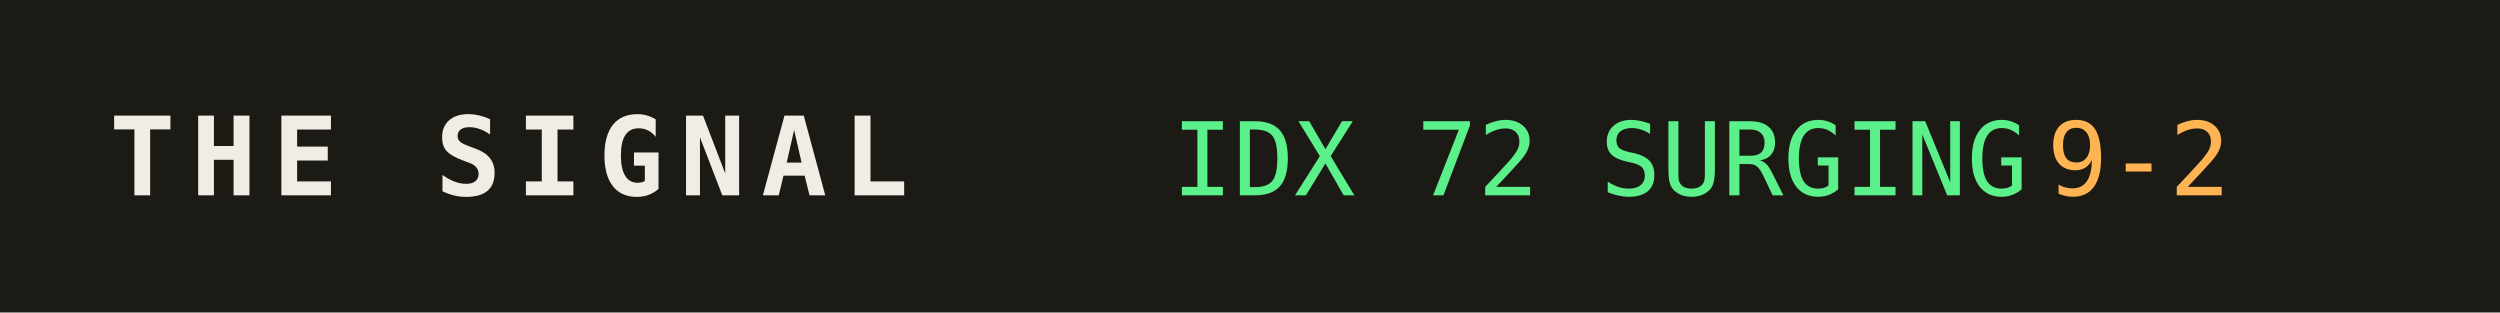
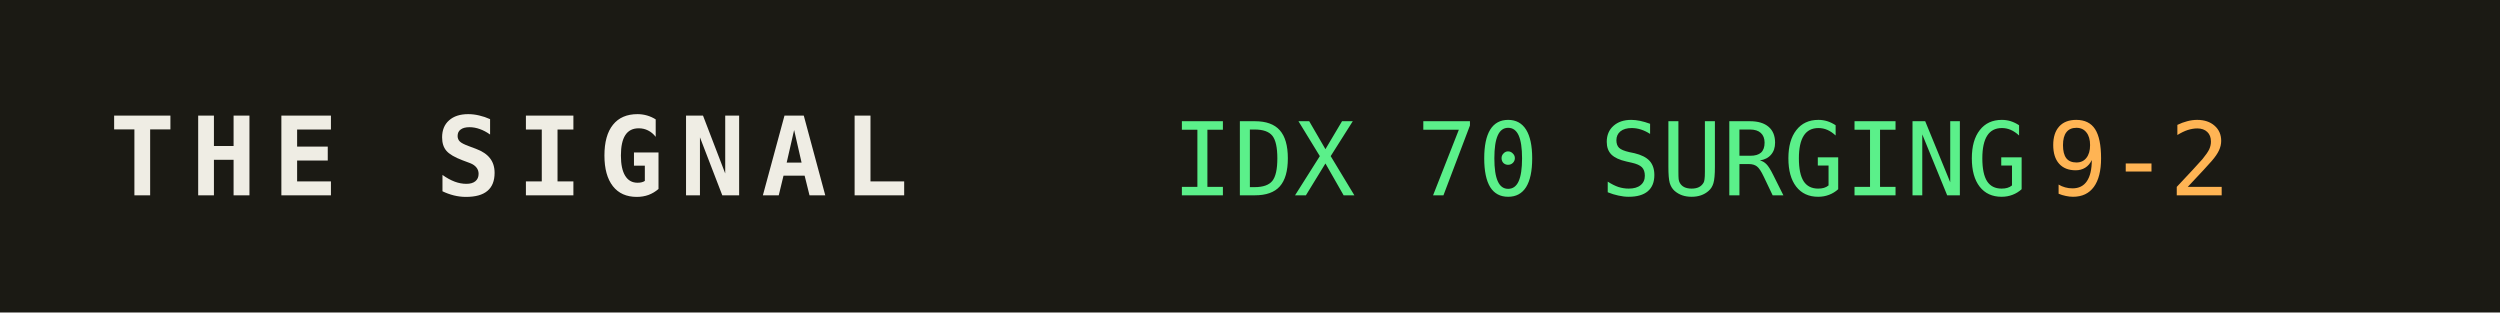
<svg xmlns="http://www.w3.org/2000/svg" width="320" height="40" role="img" aria-label="THE SIGNAL">
  <rect width="320" height="40" fill="#1b1a14" />
  <text x="14" y="25" fill="#efede4" font-family="monospace" font-size="14" font-weight="700" letter-spacing="2">THE SIGNAL</text>
-   <text x="150" y="25" fill="#5bf08a" font-family="monospace" font-size="13">IDX 72 SURGING</text>
+   <text x="150" y="25" fill="#5bf08a" font-family="monospace" font-size="13">IDX 70 SURGING</text>
  <text x="150" y="25" fill="#5bf08a" font-family="monospace" font-size="13" dy="0" />
  <text x="262" y="25" fill="#ffb454" font-family="monospace" font-size="13">9-2</text>
</svg>
